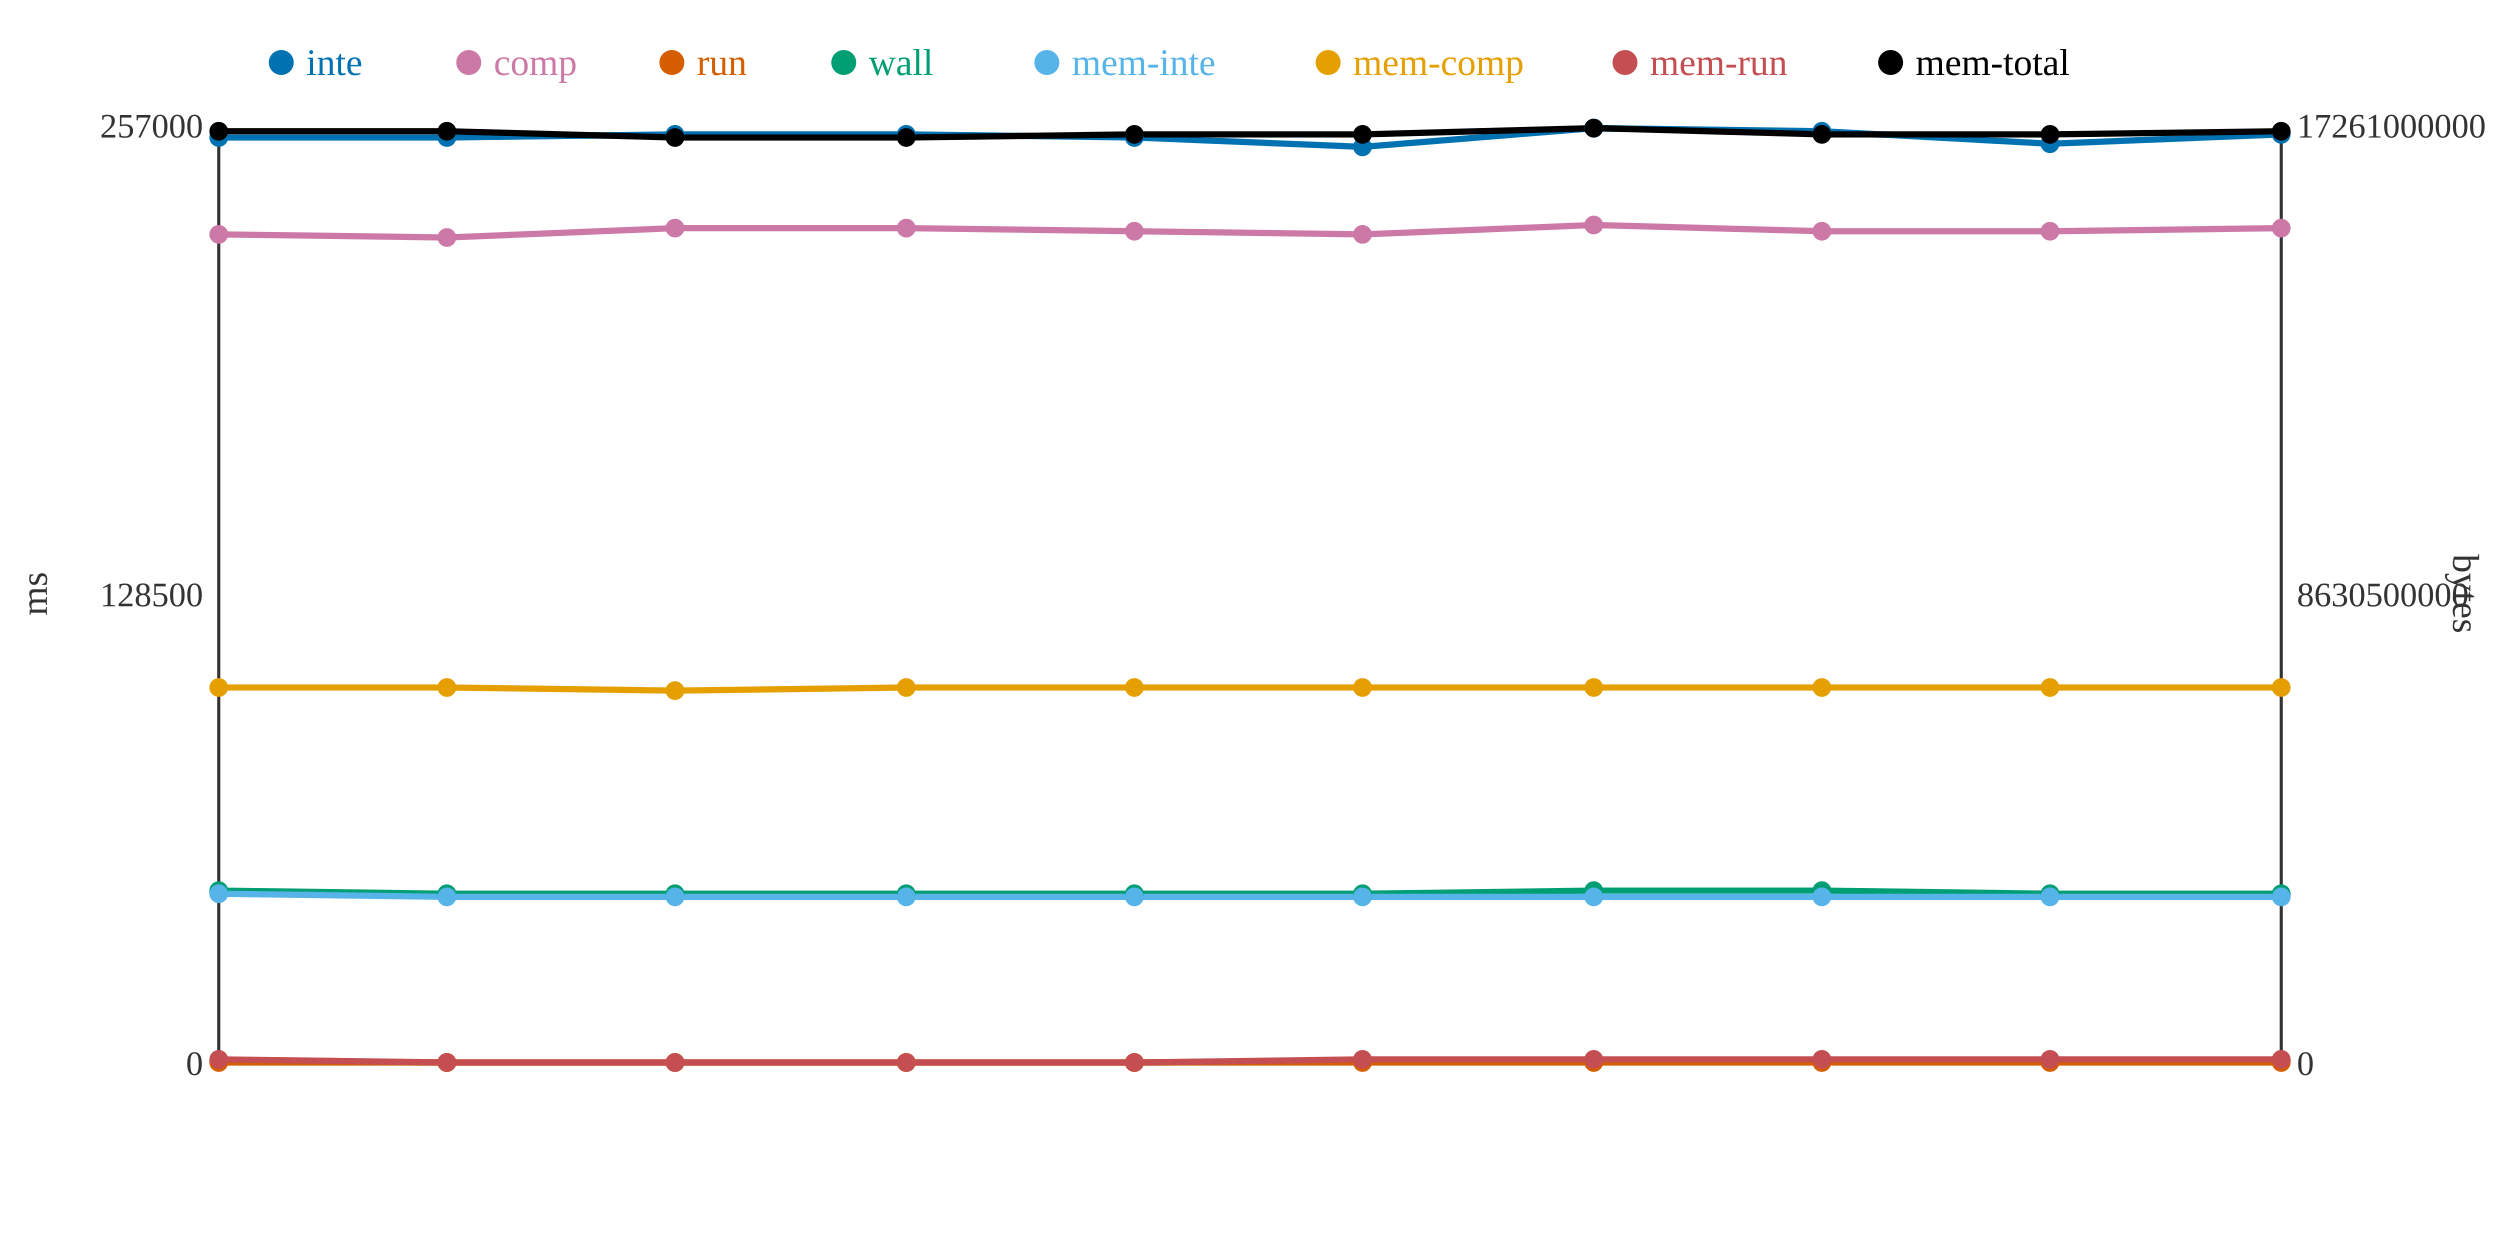
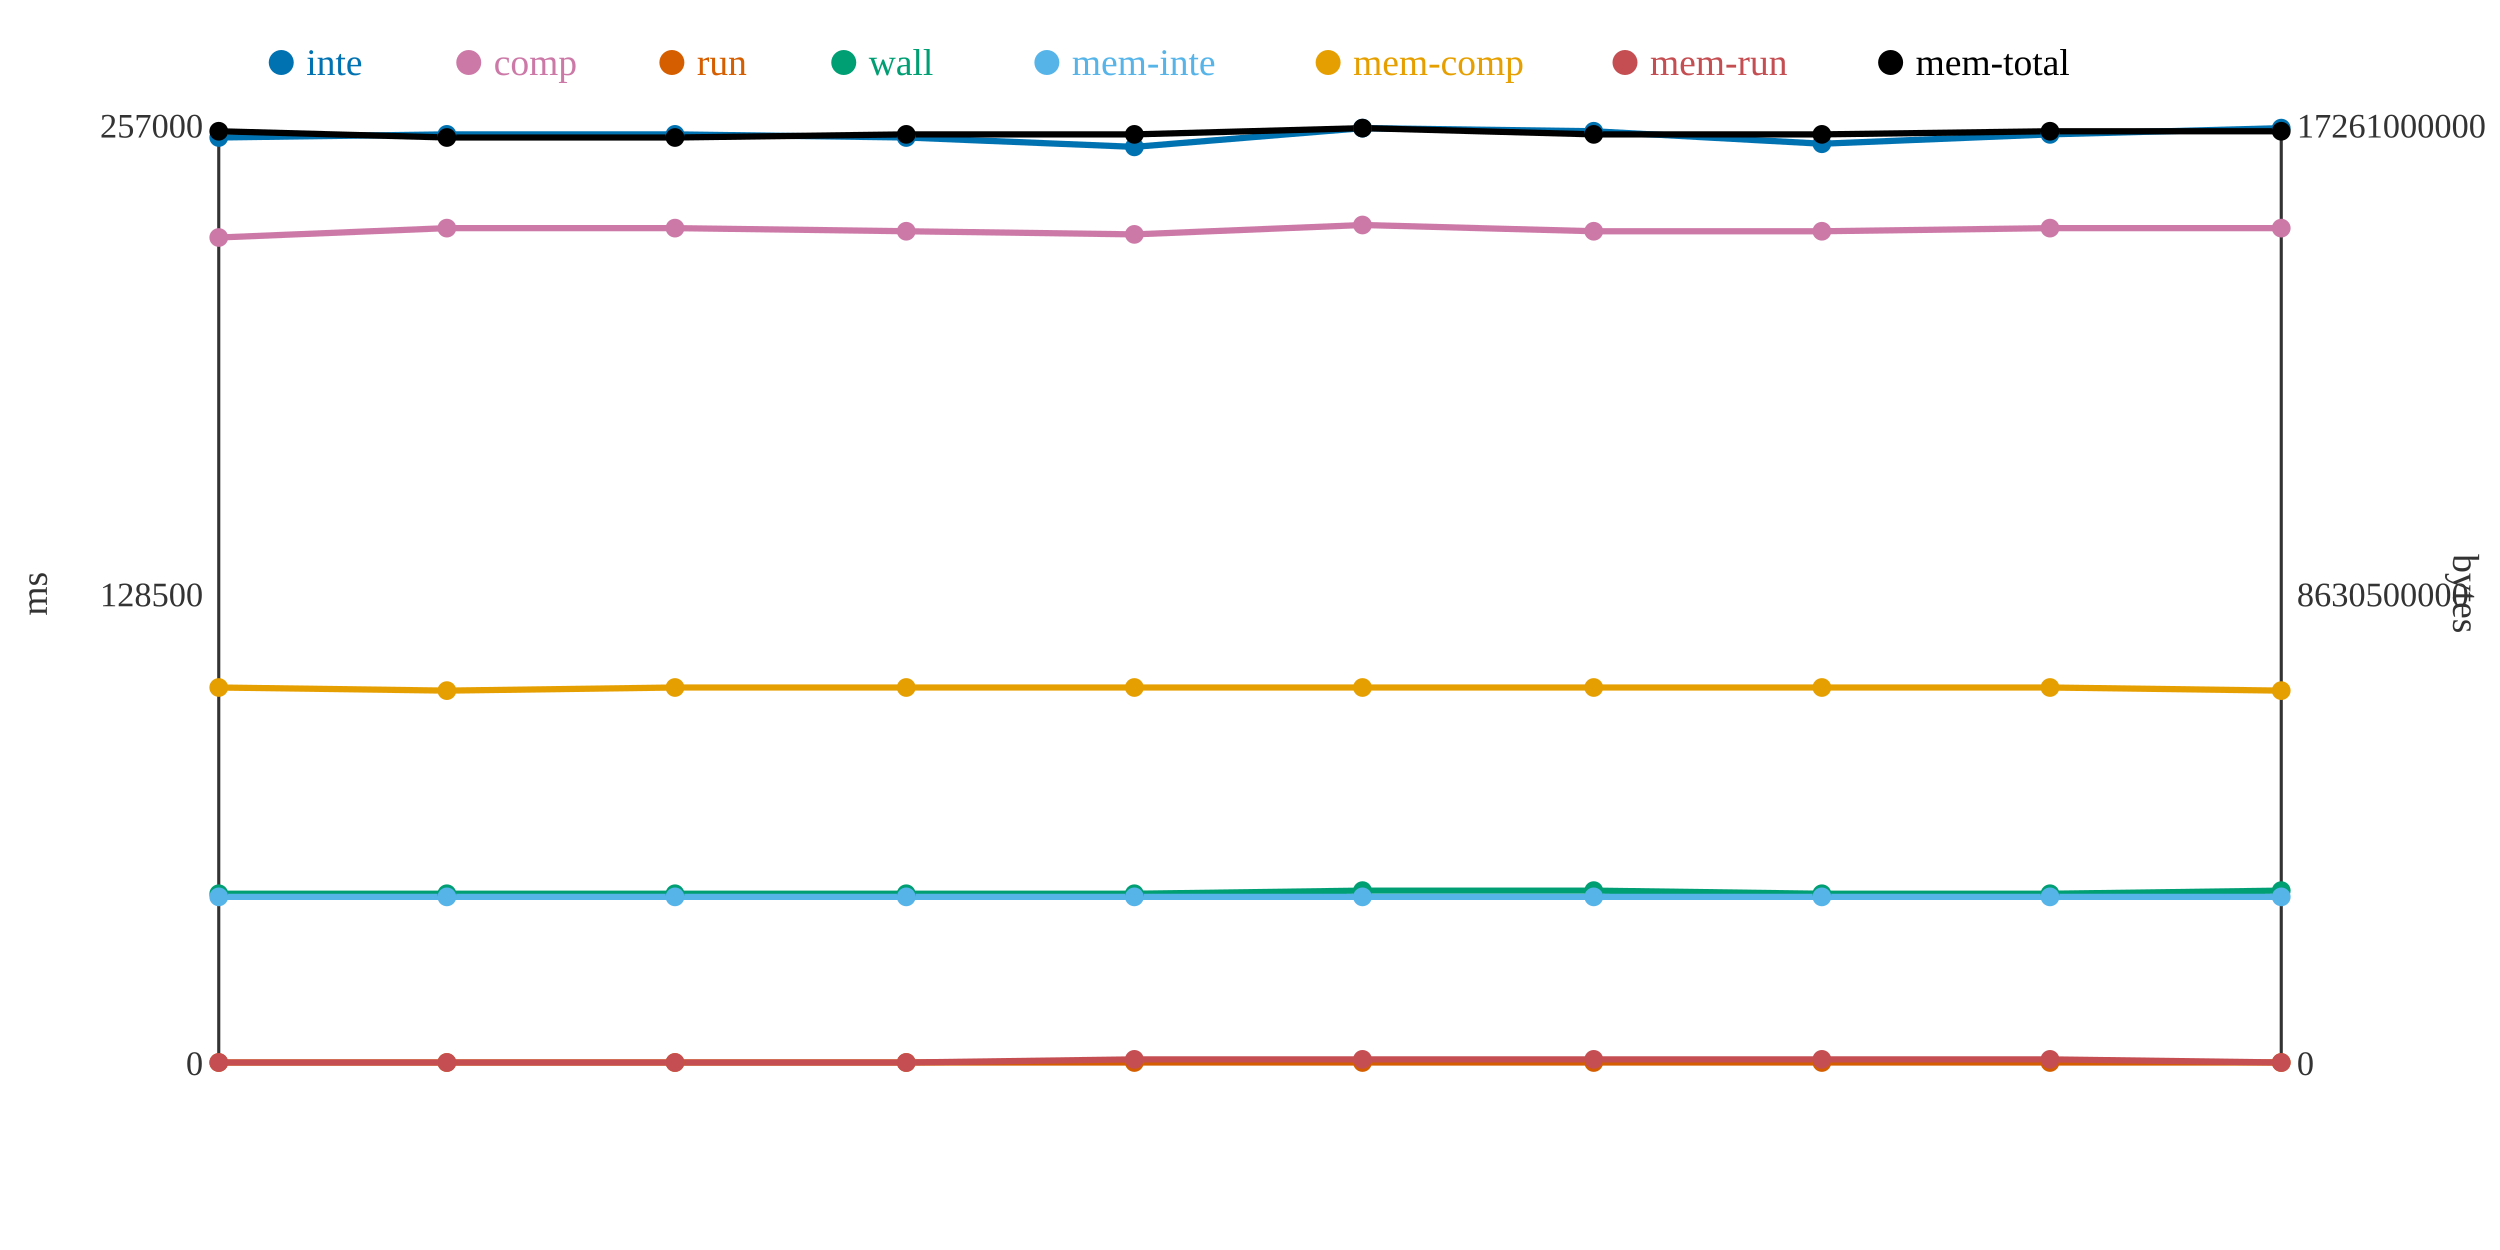
<svg xmlns="http://www.w3.org/2000/svg" width="800" height="400">
  <rect width="800" height="400" fill="white" />
  <line x1="70" y1="40" x2="70" y2="340" stroke="#333" stroke-width="1" />
  <line x1="70" y1="340" x2="730" y2="340" stroke="#333" stroke-width="1" />
  <line x1="730" y1="40" x2="730" y2="340" stroke="#333" stroke-width="1" />
  <text x="65" y="344" text-anchor="end" font-size="11" fill="#333">0</text>
  <text x="65" y="194" text-anchor="end" font-size="11" fill="#333">128500</text>
  <text x="65" y="44" text-anchor="end" font-size="11" fill="#333">257000</text>
  <text x="15" y="190" text-anchor="middle" font-size="12" fill="#333" transform="rotate(-90 15 190)">ms</text>
  <text x="735" y="344" text-anchor="start" font-size="11" fill="#333">0</text>
  <text x="735" y="194" text-anchor="start" font-size="11" fill="#333">8630500000</text>
  <text x="735" y="44" text-anchor="start" font-size="11" fill="#333">17261000000</text>
  <text x="785" y="190" text-anchor="middle" font-size="12" fill="#333" transform="rotate(90 785 190)">bytes</text>
-   <polyline points="70,44 143,44 216,43 290,43 363,44 436,47 510,41 583,42 656,46 730,43" fill="none" stroke="#0072B2" stroke-width="2" />
-   <polyline points="70,75 143,76 216,73 290,73 363,74 436,75 510,72 583,74 656,74 730,73" fill="none" stroke="#CC79A7" stroke-width="2" />
+   <polyline points="70,44 143,43 216,43 290,44 363,47 436,41 510,42 583,46 656,43 730,41" fill="none" stroke="#0072B2" stroke-width="2" />
+   <polyline points="70,76 143,73 216,73 290,74 363,75 436,72 510,74 583,74 656,73 730,73" fill="none" stroke="#CC79A7" stroke-width="2" />
  <polyline points="70,340 143,340 216,340 290,340 363,340 436,340 510,340 583,340 656,340 730,340" fill="none" stroke="#D55E00" stroke-width="2" />
-   <polyline points="70,285 143,286 216,286 290,286 363,286 436,286 510,285 583,285 656,286 730,286" fill="none" stroke="#009E73" stroke-width="2" />
-   <polyline points="70,286 143,287 216,287 290,287 363,287 436,287 510,287 583,287 656,287 730,287" fill="none" stroke="#56B4E9" stroke-width="2" />
-   <polyline points="70,220 143,220 216,221 290,220 363,220 436,220 510,220 583,220 656,220 730,220" fill="none" stroke="#E69F00" stroke-width="2" />
-   <polyline points="70,339 143,340 216,340 290,340 363,340 436,339 510,339 583,339 656,339 730,339" fill="none" stroke="#C44E52" stroke-width="2" />
-   <polyline points="70,42 143,42 216,44 290,44 363,43 436,43 510,41 583,43 656,43 730,42" fill="none" stroke="#000000" stroke-width="2" />
+   <polyline points="70,286 143,286 216,286 290,286 363,286 436,285 510,285 583,286 656,286 730,285" fill="none" stroke="#009E73" stroke-width="2" />
+   <polyline points="70,287 143,287 216,287 290,287 363,287 436,287 510,287 583,287 656,287 730,287" fill="none" stroke="#56B4E9" stroke-width="2" />
+   <polyline points="70,220 143,221 216,220 290,220 363,220 436,220 510,220 583,220 656,220 730,221" fill="none" stroke="#E69F00" stroke-width="2" />
+   <polyline points="70,340 143,340 216,340 290,340 363,339 436,339 510,339 583,339 656,339 730,340" fill="none" stroke="#C44E52" stroke-width="2" />
+   <polyline points="70,42 143,44 216,44 290,43 363,43 436,41 510,43 583,43 656,42 730,42" fill="none" stroke="#000000" stroke-width="2" />
  <circle cx="70" cy="44" r="3" fill="#0072B2" />
-   <circle cx="70" cy="75" r="3" fill="#CC79A7" />
+   <circle cx="70" cy="76" r="3" fill="#CC79A7" />
  <circle cx="70" cy="340" r="3" fill="#D55E00" />
-   <circle cx="70" cy="285" r="3" fill="#009E73" />
-   <circle cx="70" cy="286" r="3" fill="#56B4E9" />
+   <circle cx="70" cy="286" r="3" fill="#009E73" />
+   <circle cx="70" cy="287" r="3" fill="#56B4E9" />
  <circle cx="70" cy="220" r="3" fill="#E69F00" />
-   <circle cx="70" cy="339" r="3" fill="#C44E52" />
+   <circle cx="70" cy="340" r="3" fill="#C44E52" />
  <circle cx="70" cy="42" r="3" fill="#000000" />
-   <circle cx="143" cy="44" r="3" fill="#0072B2" />
-   <circle cx="143" cy="76" r="3" fill="#CC79A7" />
+   <circle cx="143" cy="43" r="3" fill="#0072B2" />
+   <circle cx="143" cy="73" r="3" fill="#CC79A7" />
  <circle cx="143" cy="340" r="3" fill="#D55E00" />
  <circle cx="143" cy="286" r="3" fill="#009E73" />
  <circle cx="143" cy="287" r="3" fill="#56B4E9" />
-   <circle cx="143" cy="220" r="3" fill="#E69F00" />
+   <circle cx="143" cy="221" r="3" fill="#E69F00" />
  <circle cx="143" cy="340" r="3" fill="#C44E52" />
-   <circle cx="143" cy="42" r="3" fill="#000000" />
+   <circle cx="143" cy="44" r="3" fill="#000000" />
  <circle cx="216" cy="43" r="3" fill="#0072B2" />
  <circle cx="216" cy="73" r="3" fill="#CC79A7" />
  <circle cx="216" cy="340" r="3" fill="#D55E00" />
  <circle cx="216" cy="286" r="3" fill="#009E73" />
  <circle cx="216" cy="287" r="3" fill="#56B4E9" />
-   <circle cx="216" cy="221" r="3" fill="#E69F00" />
+   <circle cx="216" cy="220" r="3" fill="#E69F00" />
  <circle cx="216" cy="340" r="3" fill="#C44E52" />
  <circle cx="216" cy="44" r="3" fill="#000000" />
-   <circle cx="290" cy="43" r="3" fill="#0072B2" />
-   <circle cx="290" cy="73" r="3" fill="#CC79A7" />
+   <circle cx="290" cy="44" r="3" fill="#0072B2" />
+   <circle cx="290" cy="74" r="3" fill="#CC79A7" />
  <circle cx="290" cy="340" r="3" fill="#D55E00" />
  <circle cx="290" cy="286" r="3" fill="#009E73" />
  <circle cx="290" cy="287" r="3" fill="#56B4E9" />
  <circle cx="290" cy="220" r="3" fill="#E69F00" />
  <circle cx="290" cy="340" r="3" fill="#C44E52" />
-   <circle cx="290" cy="44" r="3" fill="#000000" />
-   <circle cx="363" cy="44" r="3" fill="#0072B2" />
-   <circle cx="363" cy="74" r="3" fill="#CC79A7" />
+   <circle cx="290" cy="43" r="3" fill="#000000" />
+   <circle cx="363" cy="47" r="3" fill="#0072B2" />
+   <circle cx="363" cy="75" r="3" fill="#CC79A7" />
  <circle cx="363" cy="340" r="3" fill="#D55E00" />
  <circle cx="363" cy="286" r="3" fill="#009E73" />
  <circle cx="363" cy="287" r="3" fill="#56B4E9" />
  <circle cx="363" cy="220" r="3" fill="#E69F00" />
-   <circle cx="363" cy="340" r="3" fill="#C44E52" />
+   <circle cx="363" cy="339" r="3" fill="#C44E52" />
  <circle cx="363" cy="43" r="3" fill="#000000" />
-   <circle cx="436" cy="47" r="3" fill="#0072B2" />
-   <circle cx="436" cy="75" r="3" fill="#CC79A7" />
+   <circle cx="436" cy="41" r="3" fill="#0072B2" />
+   <circle cx="436" cy="72" r="3" fill="#CC79A7" />
  <circle cx="436" cy="340" r="3" fill="#D55E00" />
-   <circle cx="436" cy="286" r="3" fill="#009E73" />
+   <circle cx="436" cy="285" r="3" fill="#009E73" />
  <circle cx="436" cy="287" r="3" fill="#56B4E9" />
  <circle cx="436" cy="220" r="3" fill="#E69F00" />
  <circle cx="436" cy="339" r="3" fill="#C44E52" />
-   <circle cx="436" cy="43" r="3" fill="#000000" />
-   <circle cx="510" cy="41" r="3" fill="#0072B2" />
-   <circle cx="510" cy="72" r="3" fill="#CC79A7" />
+   <circle cx="436" cy="41" r="3" fill="#000000" />
+   <circle cx="510" cy="42" r="3" fill="#0072B2" />
+   <circle cx="510" cy="74" r="3" fill="#CC79A7" />
  <circle cx="510" cy="340" r="3" fill="#D55E00" />
  <circle cx="510" cy="285" r="3" fill="#009E73" />
  <circle cx="510" cy="287" r="3" fill="#56B4E9" />
  <circle cx="510" cy="220" r="3" fill="#E69F00" />
  <circle cx="510" cy="339" r="3" fill="#C44E52" />
-   <circle cx="510" cy="41" r="3" fill="#000000" />
-   <circle cx="583" cy="42" r="3" fill="#0072B2" />
+   <circle cx="510" cy="43" r="3" fill="#000000" />
+   <circle cx="583" cy="46" r="3" fill="#0072B2" />
  <circle cx="583" cy="74" r="3" fill="#CC79A7" />
  <circle cx="583" cy="340" r="3" fill="#D55E00" />
-   <circle cx="583" cy="285" r="3" fill="#009E73" />
+   <circle cx="583" cy="286" r="3" fill="#009E73" />
  <circle cx="583" cy="287" r="3" fill="#56B4E9" />
  <circle cx="583" cy="220" r="3" fill="#E69F00" />
  <circle cx="583" cy="339" r="3" fill="#C44E52" />
  <circle cx="583" cy="43" r="3" fill="#000000" />
-   <circle cx="656" cy="46" r="3" fill="#0072B2" />
-   <circle cx="656" cy="74" r="3" fill="#CC79A7" />
+   <circle cx="656" cy="43" r="3" fill="#0072B2" />
+   <circle cx="656" cy="73" r="3" fill="#CC79A7" />
  <circle cx="656" cy="340" r="3" fill="#D55E00" />
  <circle cx="656" cy="286" r="3" fill="#009E73" />
  <circle cx="656" cy="287" r="3" fill="#56B4E9" />
  <circle cx="656" cy="220" r="3" fill="#E69F00" />
  <circle cx="656" cy="339" r="3" fill="#C44E52" />
-   <circle cx="656" cy="43" r="3" fill="#000000" />
-   <circle cx="730" cy="43" r="3" fill="#0072B2" />
+   <circle cx="656" cy="42" r="3" fill="#000000" />
+   <circle cx="730" cy="41" r="3" fill="#0072B2" />
  <circle cx="730" cy="73" r="3" fill="#CC79A7" />
  <circle cx="730" cy="340" r="3" fill="#D55E00" />
-   <circle cx="730" cy="286" r="3" fill="#009E73" />
+   <circle cx="730" cy="285" r="3" fill="#009E73" />
  <circle cx="730" cy="287" r="3" fill="#56B4E9" />
-   <circle cx="730" cy="220" r="3" fill="#E69F00" />
-   <circle cx="730" cy="339" r="3" fill="#C44E52" />
+   <circle cx="730" cy="221" r="3" fill="#E69F00" />
+   <circle cx="730" cy="340" r="3" fill="#C44E52" />
  <circle cx="730" cy="42" r="3" fill="#000000" />
  <circle cx="90" cy="20" r="4" fill="#0072B2" />
  <text x="98" y="24" text-anchor="start" font-size="12" fill="#0072B2">inte</text>
  <circle cx="150" cy="20" r="4" fill="#CC79A7" />
  <text x="158" y="24" text-anchor="start" font-size="12" fill="#CC79A7">comp</text>
  <circle cx="215" cy="20" r="4" fill="#D55E00" />
  <text x="223" y="24" text-anchor="start" font-size="12" fill="#D55E00">run</text>
  <circle cx="270" cy="20" r="4" fill="#009E73" />
  <text x="278" y="24" text-anchor="start" font-size="12" fill="#009E73">wall</text>
  <circle cx="335" cy="20" r="4" fill="#56B4E9" />
  <text x="343" y="24" text-anchor="start" font-size="12" fill="#56B4E9">mem-inte</text>
  <circle cx="425" cy="20" r="4" fill="#E69F00" />
  <text x="433" y="24" text-anchor="start" font-size="12" fill="#E69F00">mem-comp</text>
  <circle cx="520" cy="20" r="4" fill="#C44E52" />
  <text x="528" y="24" text-anchor="start" font-size="12" fill="#C44E52">mem-run</text>
  <circle cx="605" cy="20" r="4" fill="#000000" />
  <text x="613" y="24" text-anchor="start" font-size="12" fill="#000000">mem-total</text>
</svg>
